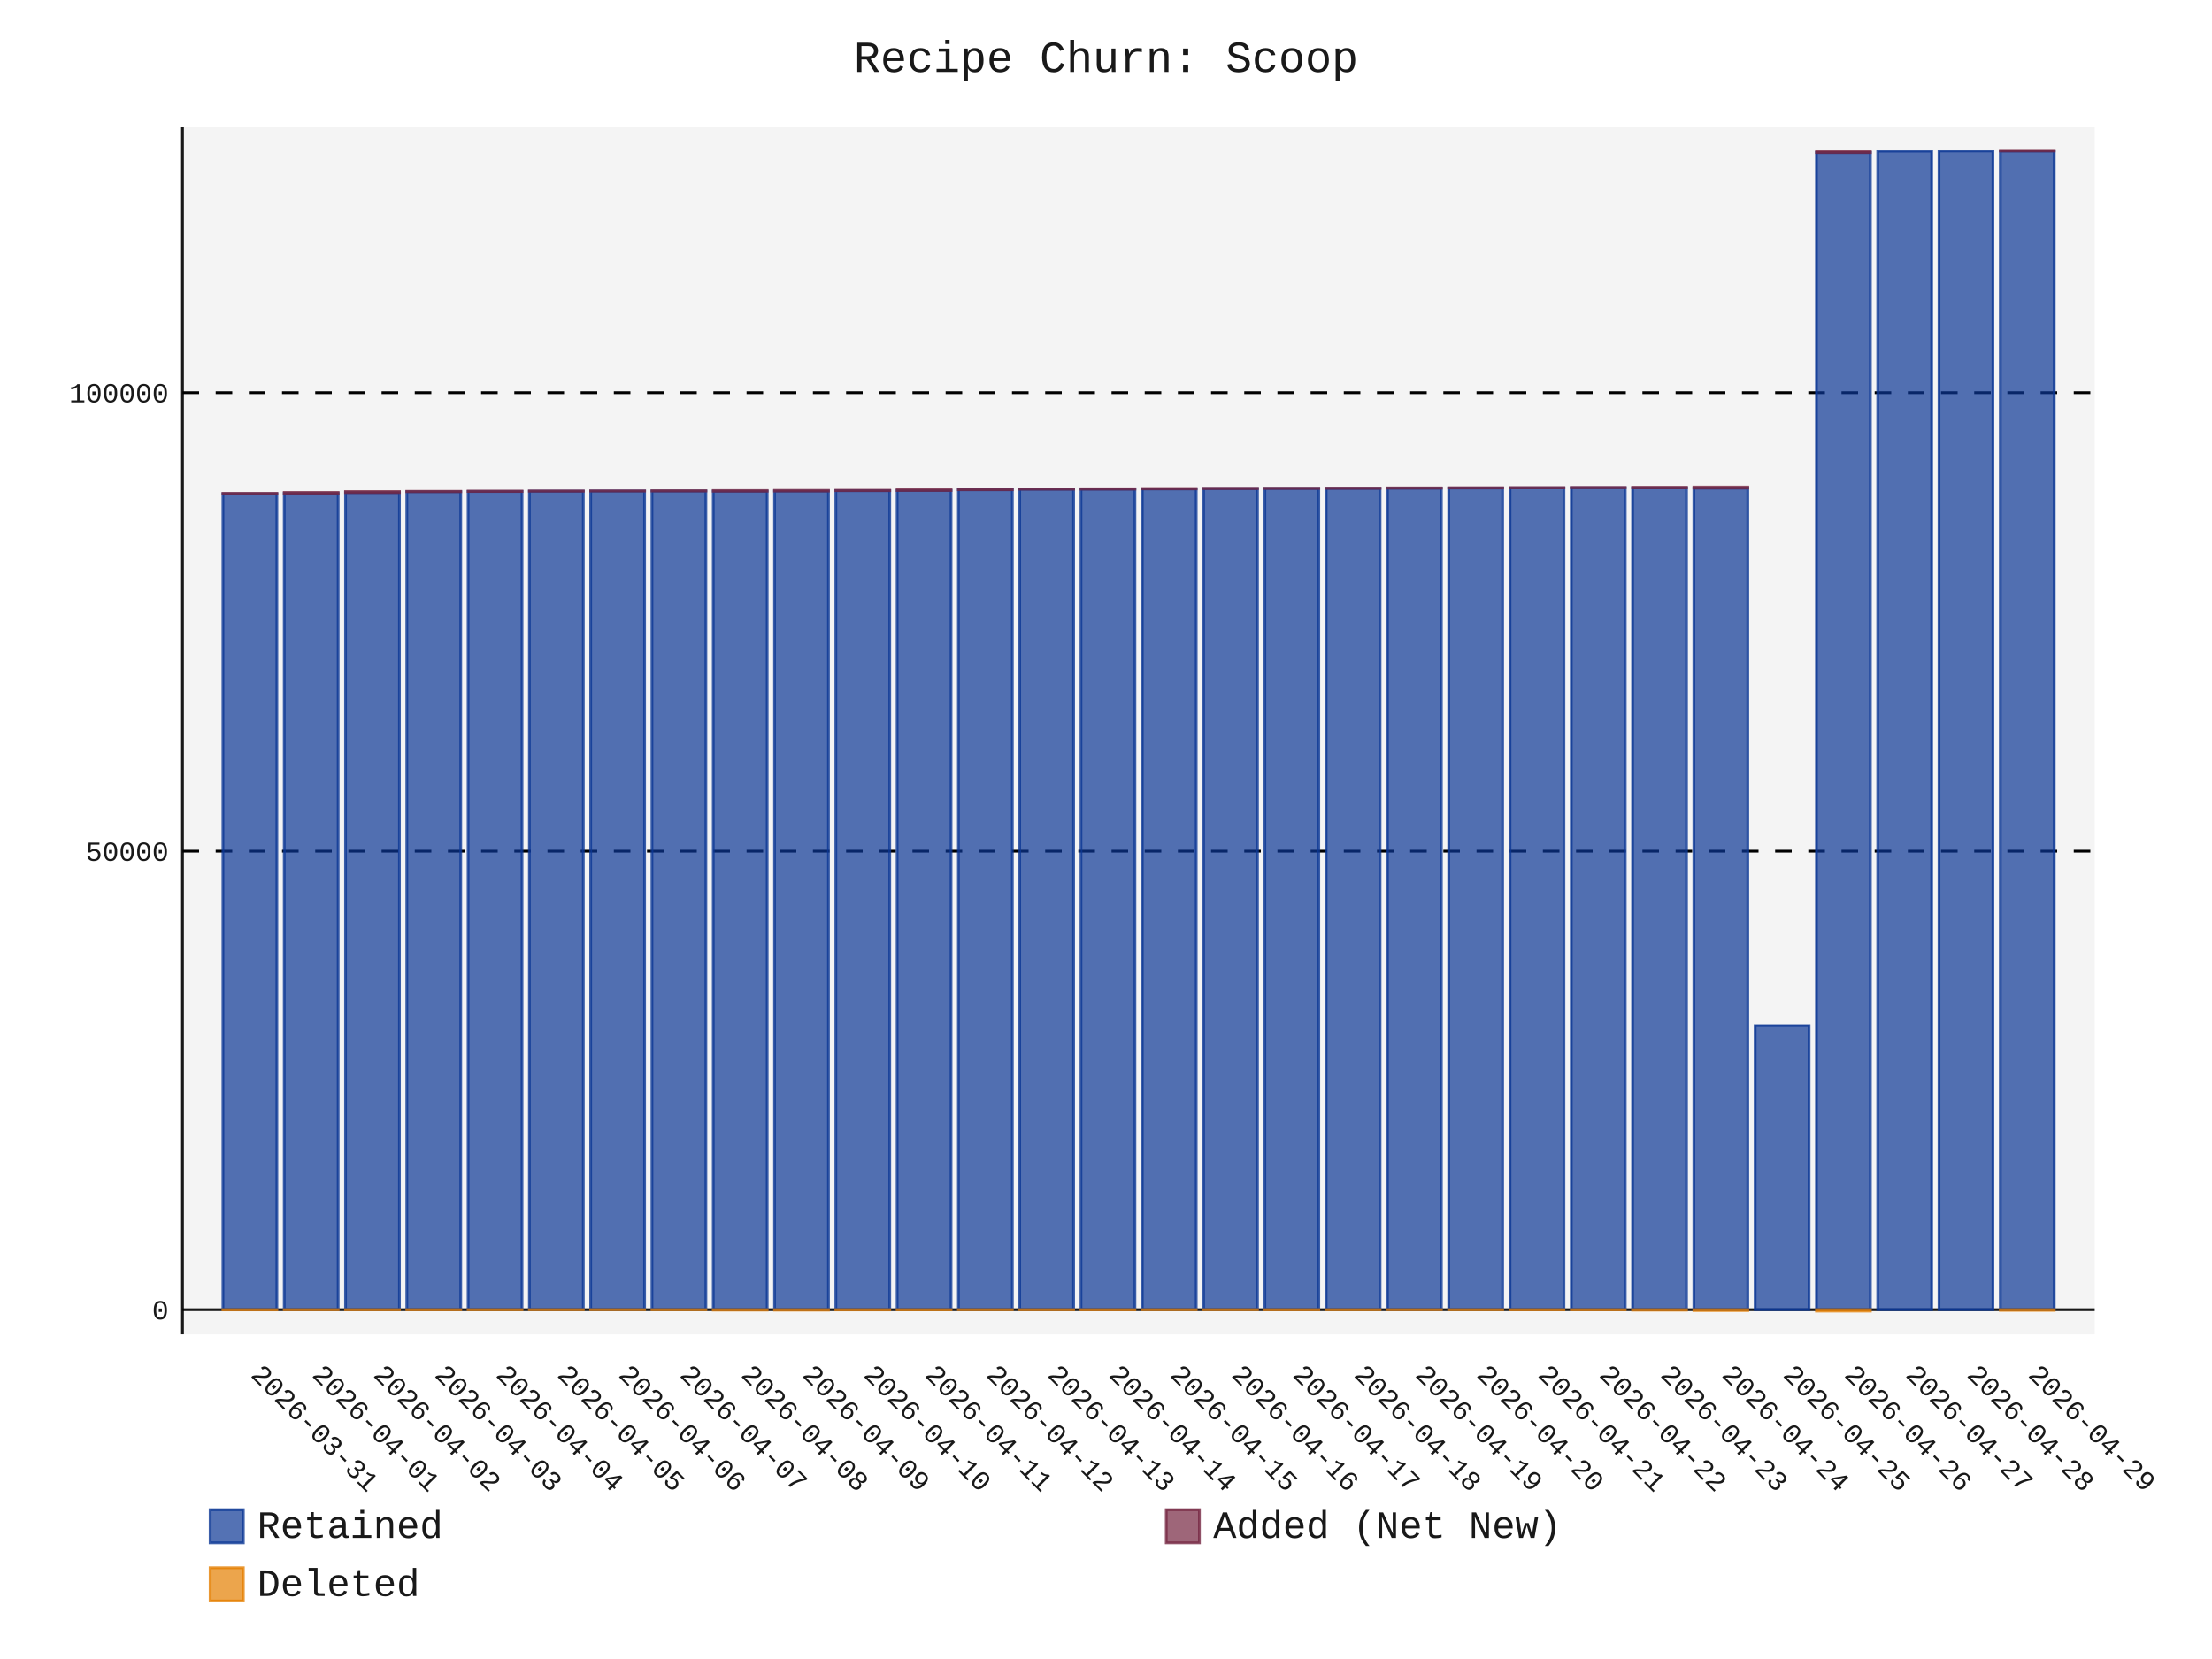
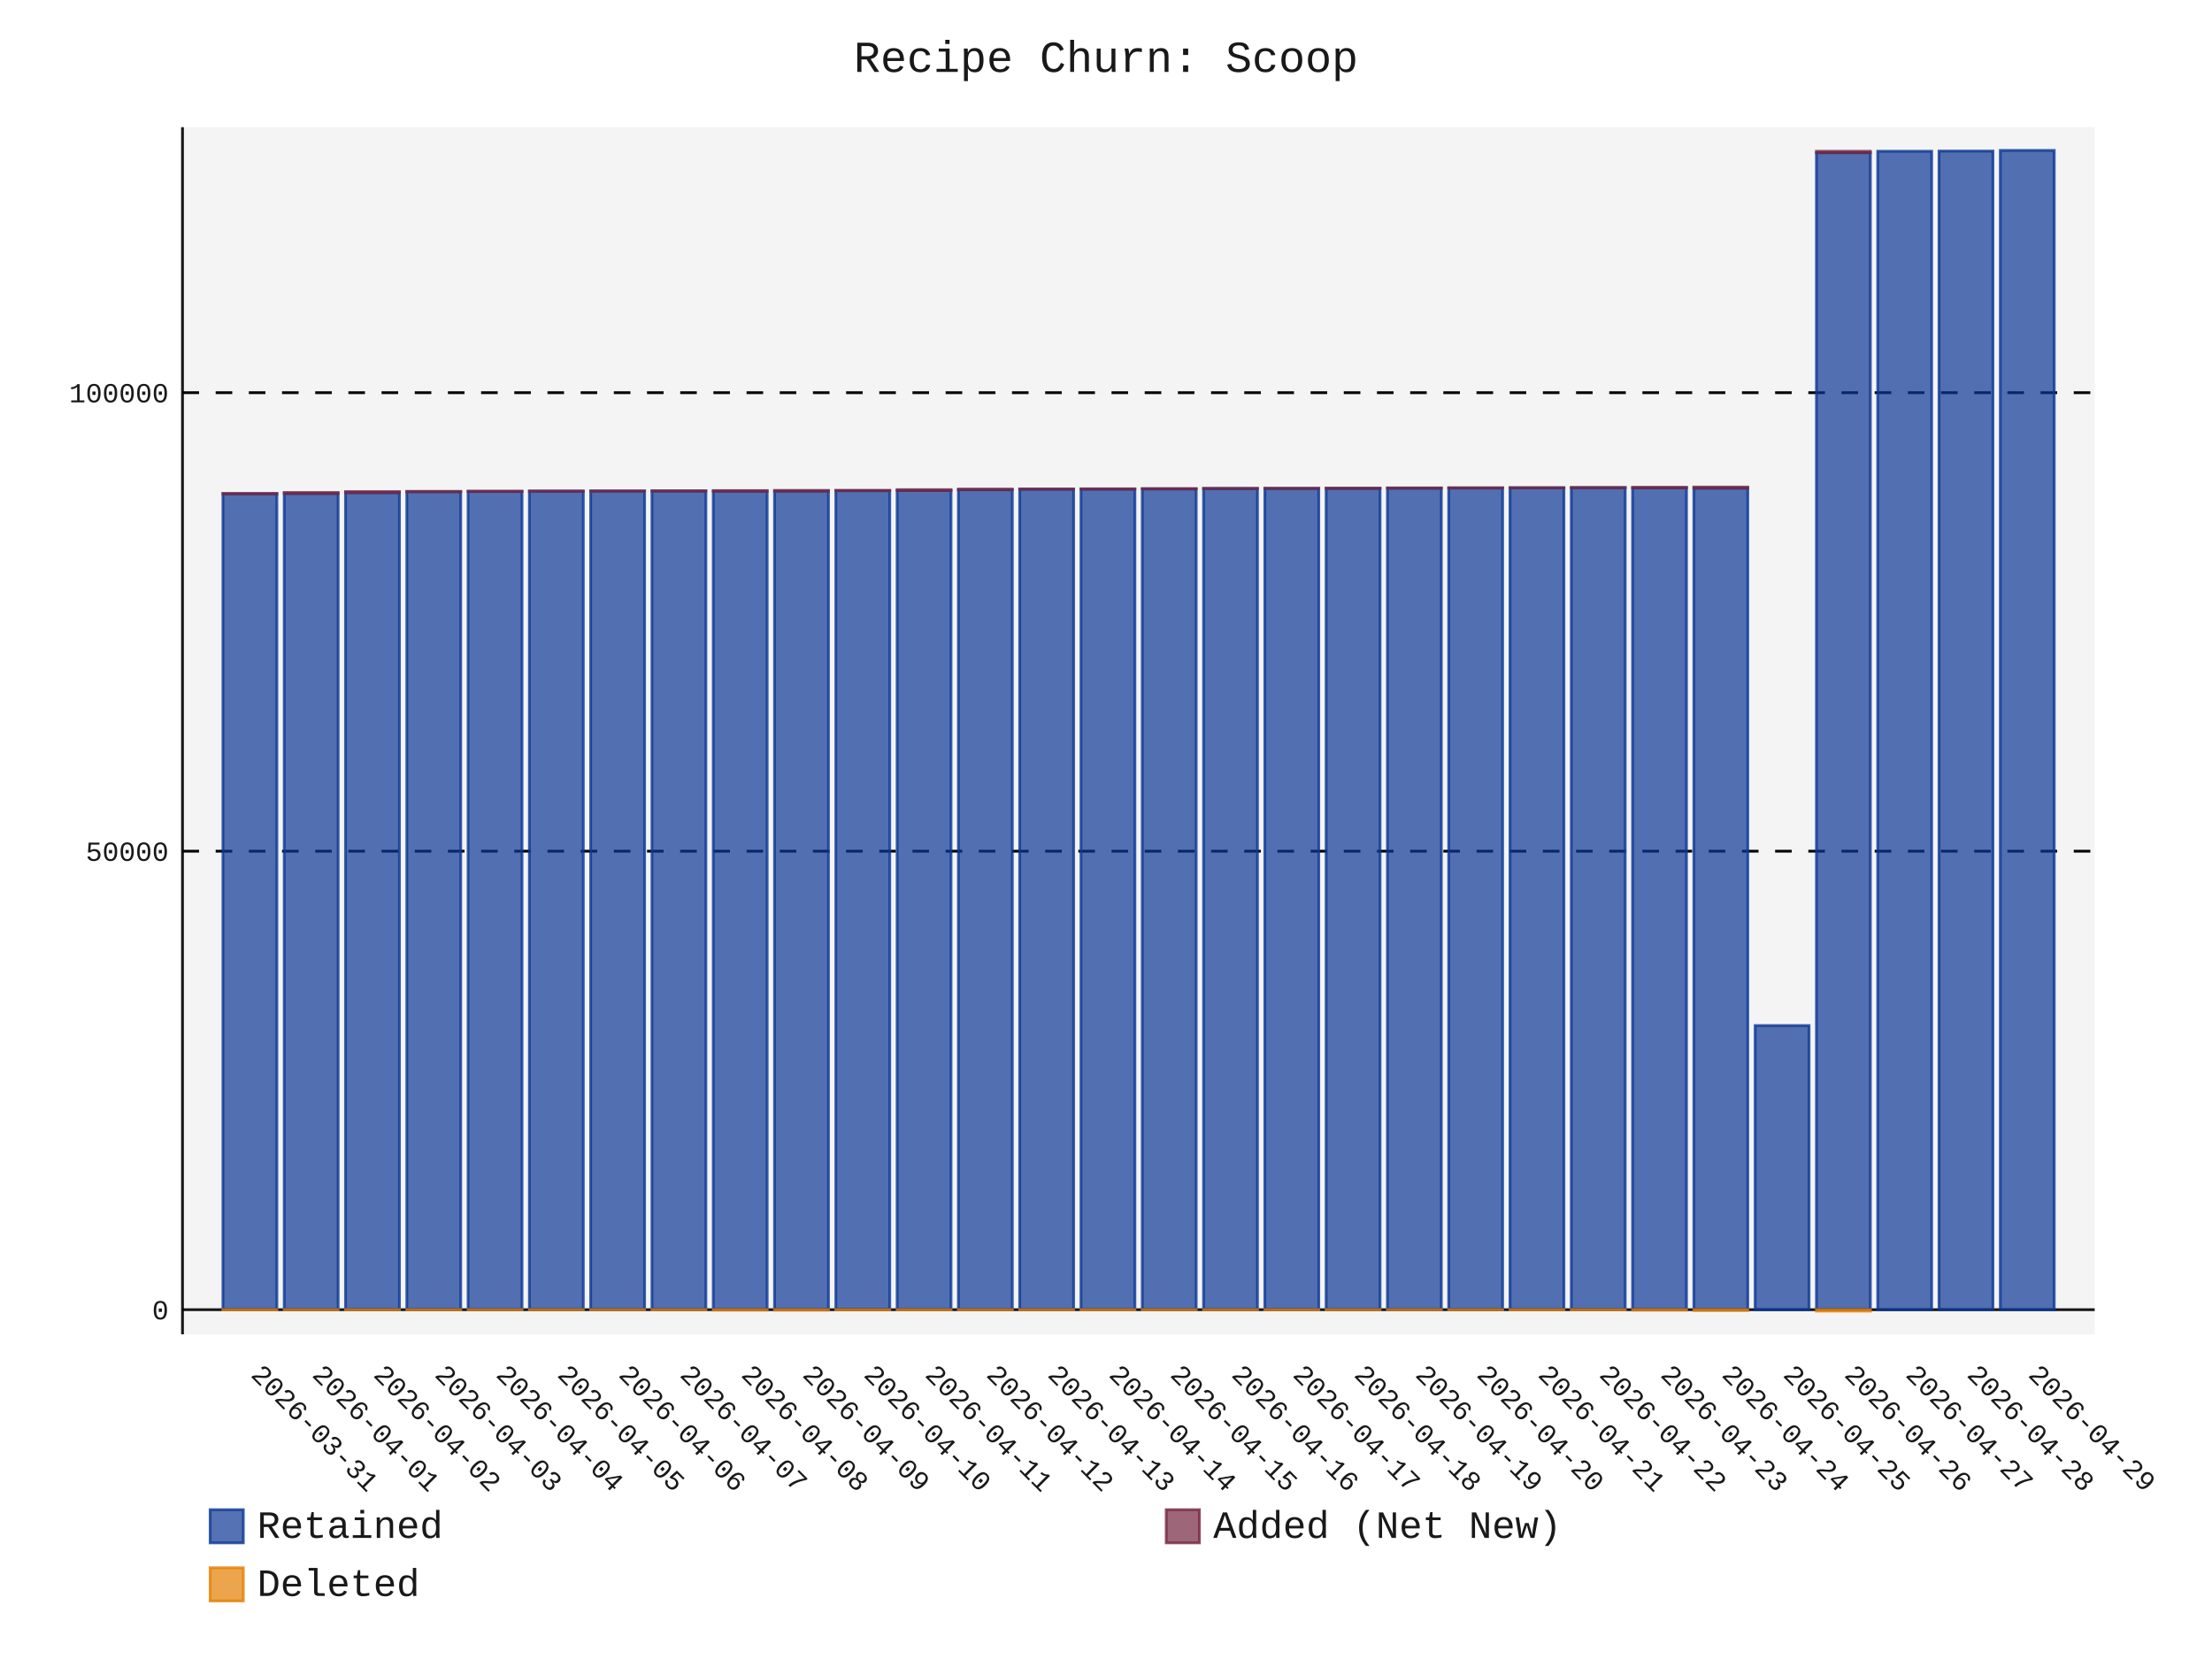
- <svg xmlns="http://www.w3.org/2000/svg" id="chart-0a1d989e-24fd-44da-be45-637b787a9355" class="pygal-chart" viewBox="0 0 800 600">
+ <svg xmlns="http://www.w3.org/2000/svg" id="chart-7ab6cd88-c9d1-4b1d-963d-c2b9257ead7e" class="pygal-chart" viewBox="0 0 800 600">
  <defs>
-     <style type="text/css">#chart-0a1d989e-24fd-44da-be45-637b787a9355{-webkit-user-select:none;-webkit-font-smoothing:antialiased;font-family:Consolas,"Liberation Mono",Menlo,Courier,monospace}#chart-0a1d989e-24fd-44da-be45-637b787a9355 .title{font-family:Consolas,"Liberation Mono",Menlo,Courier,monospace;font-size:16px}#chart-0a1d989e-24fd-44da-be45-637b787a9355 .legends .legend text{font-family:Consolas,"Liberation Mono",Menlo,Courier,monospace;font-size:14px}#chart-0a1d989e-24fd-44da-be45-637b787a9355 .axis text{font-family:Consolas,"Liberation Mono",Menlo,Courier,monospace;font-size:10px}#chart-0a1d989e-24fd-44da-be45-637b787a9355 .axis text.major{font-family:Consolas,"Liberation Mono",Menlo,Courier,monospace;font-size:10px}#chart-0a1d989e-24fd-44da-be45-637b787a9355 .text-overlay text.value{font-family:Consolas,"Liberation Mono",Menlo,Courier,monospace;font-size:16px}#chart-0a1d989e-24fd-44da-be45-637b787a9355 .text-overlay text.label{font-family:Consolas,"Liberation Mono",Menlo,Courier,monospace;font-size:10px}#chart-0a1d989e-24fd-44da-be45-637b787a9355 .tooltip{font-family:Consolas,"Liberation Mono",Menlo,Courier,monospace;font-size:14px}#chart-0a1d989e-24fd-44da-be45-637b787a9355 text.no_data{font-family:Consolas,"Liberation Mono",Menlo,Courier,monospace;font-size:64px}
- #chart-0a1d989e-24fd-44da-be45-637b787a9355{background-color:transparent}#chart-0a1d989e-24fd-44da-be45-637b787a9355 path,#chart-0a1d989e-24fd-44da-be45-637b787a9355 line,#chart-0a1d989e-24fd-44da-be45-637b787a9355 rect,#chart-0a1d989e-24fd-44da-be45-637b787a9355 circle{-webkit-transition:150ms;-moz-transition:150ms;transition:150ms}#chart-0a1d989e-24fd-44da-be45-637b787a9355 .graph &gt; .background{fill:transparent}#chart-0a1d989e-24fd-44da-be45-637b787a9355 .plot &gt; .background{fill:rgba(240,240,240,0.7)}#chart-0a1d989e-24fd-44da-be45-637b787a9355 .graph{fill:rgba(0,0,0,0.9)}#chart-0a1d989e-24fd-44da-be45-637b787a9355 text.no_data{fill:rgba(0,0,0,0.9)}#chart-0a1d989e-24fd-44da-be45-637b787a9355 .title{fill:rgba(0,0,0,0.9)}#chart-0a1d989e-24fd-44da-be45-637b787a9355 .legends .legend text{fill:rgba(0,0,0,0.9)}#chart-0a1d989e-24fd-44da-be45-637b787a9355 .legends .legend:hover text{fill:rgba(0,0,0,0.9)}#chart-0a1d989e-24fd-44da-be45-637b787a9355 .axis .line{stroke:rgba(0,0,0,0.9)}#chart-0a1d989e-24fd-44da-be45-637b787a9355 .axis .guide.line{stroke:rgba(0,0,0,0.5)}#chart-0a1d989e-24fd-44da-be45-637b787a9355 .axis .major.line{stroke:rgba(0,0,0,0.9)}#chart-0a1d989e-24fd-44da-be45-637b787a9355 .axis text.major{fill:rgba(0,0,0,0.9)}#chart-0a1d989e-24fd-44da-be45-637b787a9355 .axis.y .guides:hover .guide.line,#chart-0a1d989e-24fd-44da-be45-637b787a9355 .line-graph .axis.x .guides:hover .guide.line,#chart-0a1d989e-24fd-44da-be45-637b787a9355 .stackedline-graph .axis.x .guides:hover .guide.line,#chart-0a1d989e-24fd-44da-be45-637b787a9355 .xy-graph .axis.x .guides:hover .guide.line{stroke:rgba(0,0,0,0.9)}#chart-0a1d989e-24fd-44da-be45-637b787a9355 .axis .guides:hover text{fill:rgba(0,0,0,0.9)}#chart-0a1d989e-24fd-44da-be45-637b787a9355 .reactive{fill-opacity:.7;stroke-opacity:.8;stroke-width:1}#chart-0a1d989e-24fd-44da-be45-637b787a9355 .ci{stroke:rgba(0,0,0,0.9)}#chart-0a1d989e-24fd-44da-be45-637b787a9355 .reactive.active,#chart-0a1d989e-24fd-44da-be45-637b787a9355 .active .reactive{fill-opacity:.8;stroke-opacity:.9;stroke-width:4}#chart-0a1d989e-24fd-44da-be45-637b787a9355 .ci .reactive.active{stroke-width:1.5}#chart-0a1d989e-24fd-44da-be45-637b787a9355 .series text{fill:rgba(0,0,0,0.9)}#chart-0a1d989e-24fd-44da-be45-637b787a9355 .tooltip rect{fill:rgba(240,240,240,0.7);stroke:rgba(0,0,0,0.9);-webkit-transition:opacity 150ms;-moz-transition:opacity 150ms;transition:opacity 150ms}#chart-0a1d989e-24fd-44da-be45-637b787a9355 .tooltip .label{fill:rgba(0,0,0,0.9)}#chart-0a1d989e-24fd-44da-be45-637b787a9355 .tooltip .label{fill:rgba(0,0,0,0.9)}#chart-0a1d989e-24fd-44da-be45-637b787a9355 .tooltip .legend{font-size:.8em;fill:rgba(0,0,0,0.5)}#chart-0a1d989e-24fd-44da-be45-637b787a9355 .tooltip .x_label{font-size:.6em;fill:rgba(0,0,0,0.9)}#chart-0a1d989e-24fd-44da-be45-637b787a9355 .tooltip .xlink{font-size:.5em;text-decoration:underline}#chart-0a1d989e-24fd-44da-be45-637b787a9355 .tooltip .value{font-size:1.5em}#chart-0a1d989e-24fd-44da-be45-637b787a9355 .bound{font-size:.5em}#chart-0a1d989e-24fd-44da-be45-637b787a9355 .max-value{font-size:.75em;fill:rgba(0,0,0,0.5)}#chart-0a1d989e-24fd-44da-be45-637b787a9355 .map-element{fill:rgba(240,240,240,0.7);stroke:rgba(0,0,0,0.5) !important}#chart-0a1d989e-24fd-44da-be45-637b787a9355 .map-element .reactive{fill-opacity:inherit;stroke-opacity:inherit}#chart-0a1d989e-24fd-44da-be45-637b787a9355 .color-0,#chart-0a1d989e-24fd-44da-be45-637b787a9355 .color-0 a:visited{stroke:rgb(12,55,149);fill:rgb(12,55,149)}#chart-0a1d989e-24fd-44da-be45-637b787a9355 .color-1,#chart-0a1d989e-24fd-44da-be45-637b787a9355 .color-1 a:visited{stroke:rgb(117,38,65);fill:rgb(117,38,65)}#chart-0a1d989e-24fd-44da-be45-637b787a9355 .color-2,#chart-0a1d989e-24fd-44da-be45-637b787a9355 .color-2 a:visited{stroke:rgb(228,127,0);fill:rgb(228,127,0)}#chart-0a1d989e-24fd-44da-be45-637b787a9355 .text-overlay .color-0 text{fill:black}#chart-0a1d989e-24fd-44da-be45-637b787a9355 .text-overlay .color-1 text{fill:black}#chart-0a1d989e-24fd-44da-be45-637b787a9355 .text-overlay .color-2 text{fill:black}
- #chart-0a1d989e-24fd-44da-be45-637b787a9355 text.no_data{text-anchor:middle}#chart-0a1d989e-24fd-44da-be45-637b787a9355 .guide.line{fill:none}#chart-0a1d989e-24fd-44da-be45-637b787a9355 .centered{text-anchor:middle}#chart-0a1d989e-24fd-44da-be45-637b787a9355 .title{text-anchor:middle}#chart-0a1d989e-24fd-44da-be45-637b787a9355 .legends .legend text{fill-opacity:1}#chart-0a1d989e-24fd-44da-be45-637b787a9355 .axis.x text{text-anchor:middle}#chart-0a1d989e-24fd-44da-be45-637b787a9355 .axis.x:not(.web) text[transform]{text-anchor:start}#chart-0a1d989e-24fd-44da-be45-637b787a9355 .axis.x:not(.web) text[transform].backwards{text-anchor:end}#chart-0a1d989e-24fd-44da-be45-637b787a9355 .axis.y text{text-anchor:end}#chart-0a1d989e-24fd-44da-be45-637b787a9355 .axis.y text[transform].backwards{text-anchor:start}#chart-0a1d989e-24fd-44da-be45-637b787a9355 .axis.y2 text{text-anchor:start}#chart-0a1d989e-24fd-44da-be45-637b787a9355 .axis.y2 text[transform].backwards{text-anchor:end}#chart-0a1d989e-24fd-44da-be45-637b787a9355 .axis .guide.line{stroke-dasharray:4,4;stroke:black}#chart-0a1d989e-24fd-44da-be45-637b787a9355 .axis .major.guide.line{stroke-dasharray:6,6;stroke:black}#chart-0a1d989e-24fd-44da-be45-637b787a9355 .horizontal .axis.y .guide.line,#chart-0a1d989e-24fd-44da-be45-637b787a9355 .horizontal .axis.y2 .guide.line,#chart-0a1d989e-24fd-44da-be45-637b787a9355 .vertical .axis.x .guide.line{opacity:0}#chart-0a1d989e-24fd-44da-be45-637b787a9355 .horizontal .axis.always_show .guide.line,#chart-0a1d989e-24fd-44da-be45-637b787a9355 .vertical .axis.always_show .guide.line{opacity:1 !important}#chart-0a1d989e-24fd-44da-be45-637b787a9355 .axis.y .guides:hover .guide.line,#chart-0a1d989e-24fd-44da-be45-637b787a9355 .axis.y2 .guides:hover .guide.line,#chart-0a1d989e-24fd-44da-be45-637b787a9355 .axis.x .guides:hover .guide.line{opacity:1}#chart-0a1d989e-24fd-44da-be45-637b787a9355 .axis .guides:hover text{opacity:1}#chart-0a1d989e-24fd-44da-be45-637b787a9355 .nofill{fill:none}#chart-0a1d989e-24fd-44da-be45-637b787a9355 .subtle-fill{fill-opacity:.2}#chart-0a1d989e-24fd-44da-be45-637b787a9355 .dot{stroke-width:1px;fill-opacity:1;stroke-opacity:1}#chart-0a1d989e-24fd-44da-be45-637b787a9355 .dot.active{stroke-width:5px}#chart-0a1d989e-24fd-44da-be45-637b787a9355 .dot.negative{fill:transparent}#chart-0a1d989e-24fd-44da-be45-637b787a9355 text,#chart-0a1d989e-24fd-44da-be45-637b787a9355 tspan{stroke:none !important}#chart-0a1d989e-24fd-44da-be45-637b787a9355 .series text.active{opacity:1}#chart-0a1d989e-24fd-44da-be45-637b787a9355 .tooltip rect{fill-opacity:.95;stroke-width:.5}#chart-0a1d989e-24fd-44da-be45-637b787a9355 .tooltip text{fill-opacity:1}#chart-0a1d989e-24fd-44da-be45-637b787a9355 .showable{visibility:hidden}#chart-0a1d989e-24fd-44da-be45-637b787a9355 .showable.shown{visibility:visible}#chart-0a1d989e-24fd-44da-be45-637b787a9355 .gauge-background{fill:rgba(229,229,229,1);stroke:none}#chart-0a1d989e-24fd-44da-be45-637b787a9355 .bg-lines{stroke:transparent;stroke-width:2px}</style>
+     <style type="text/css">#chart-7ab6cd88-c9d1-4b1d-963d-c2b9257ead7e{-webkit-user-select:none;-webkit-font-smoothing:antialiased;font-family:Consolas,"Liberation Mono",Menlo,Courier,monospace}#chart-7ab6cd88-c9d1-4b1d-963d-c2b9257ead7e .title{font-family:Consolas,"Liberation Mono",Menlo,Courier,monospace;font-size:16px}#chart-7ab6cd88-c9d1-4b1d-963d-c2b9257ead7e .legends .legend text{font-family:Consolas,"Liberation Mono",Menlo,Courier,monospace;font-size:14px}#chart-7ab6cd88-c9d1-4b1d-963d-c2b9257ead7e .axis text{font-family:Consolas,"Liberation Mono",Menlo,Courier,monospace;font-size:10px}#chart-7ab6cd88-c9d1-4b1d-963d-c2b9257ead7e .axis text.major{font-family:Consolas,"Liberation Mono",Menlo,Courier,monospace;font-size:10px}#chart-7ab6cd88-c9d1-4b1d-963d-c2b9257ead7e .text-overlay text.value{font-family:Consolas,"Liberation Mono",Menlo,Courier,monospace;font-size:16px}#chart-7ab6cd88-c9d1-4b1d-963d-c2b9257ead7e .text-overlay text.label{font-family:Consolas,"Liberation Mono",Menlo,Courier,monospace;font-size:10px}#chart-7ab6cd88-c9d1-4b1d-963d-c2b9257ead7e .tooltip{font-family:Consolas,"Liberation Mono",Menlo,Courier,monospace;font-size:14px}#chart-7ab6cd88-c9d1-4b1d-963d-c2b9257ead7e text.no_data{font-family:Consolas,"Liberation Mono",Menlo,Courier,monospace;font-size:64px}
+ #chart-7ab6cd88-c9d1-4b1d-963d-c2b9257ead7e{background-color:transparent}#chart-7ab6cd88-c9d1-4b1d-963d-c2b9257ead7e path,#chart-7ab6cd88-c9d1-4b1d-963d-c2b9257ead7e line,#chart-7ab6cd88-c9d1-4b1d-963d-c2b9257ead7e rect,#chart-7ab6cd88-c9d1-4b1d-963d-c2b9257ead7e circle{-webkit-transition:150ms;-moz-transition:150ms;transition:150ms}#chart-7ab6cd88-c9d1-4b1d-963d-c2b9257ead7e .graph &gt; .background{fill:transparent}#chart-7ab6cd88-c9d1-4b1d-963d-c2b9257ead7e .plot &gt; .background{fill:rgba(240,240,240,0.7)}#chart-7ab6cd88-c9d1-4b1d-963d-c2b9257ead7e .graph{fill:rgba(0,0,0,0.9)}#chart-7ab6cd88-c9d1-4b1d-963d-c2b9257ead7e text.no_data{fill:rgba(0,0,0,0.9)}#chart-7ab6cd88-c9d1-4b1d-963d-c2b9257ead7e .title{fill:rgba(0,0,0,0.9)}#chart-7ab6cd88-c9d1-4b1d-963d-c2b9257ead7e .legends .legend text{fill:rgba(0,0,0,0.9)}#chart-7ab6cd88-c9d1-4b1d-963d-c2b9257ead7e .legends .legend:hover text{fill:rgba(0,0,0,0.9)}#chart-7ab6cd88-c9d1-4b1d-963d-c2b9257ead7e .axis .line{stroke:rgba(0,0,0,0.9)}#chart-7ab6cd88-c9d1-4b1d-963d-c2b9257ead7e .axis .guide.line{stroke:rgba(0,0,0,0.5)}#chart-7ab6cd88-c9d1-4b1d-963d-c2b9257ead7e .axis .major.line{stroke:rgba(0,0,0,0.9)}#chart-7ab6cd88-c9d1-4b1d-963d-c2b9257ead7e .axis text.major{fill:rgba(0,0,0,0.9)}#chart-7ab6cd88-c9d1-4b1d-963d-c2b9257ead7e .axis.y .guides:hover .guide.line,#chart-7ab6cd88-c9d1-4b1d-963d-c2b9257ead7e .line-graph .axis.x .guides:hover .guide.line,#chart-7ab6cd88-c9d1-4b1d-963d-c2b9257ead7e .stackedline-graph .axis.x .guides:hover .guide.line,#chart-7ab6cd88-c9d1-4b1d-963d-c2b9257ead7e .xy-graph .axis.x .guides:hover .guide.line{stroke:rgba(0,0,0,0.9)}#chart-7ab6cd88-c9d1-4b1d-963d-c2b9257ead7e .axis .guides:hover text{fill:rgba(0,0,0,0.9)}#chart-7ab6cd88-c9d1-4b1d-963d-c2b9257ead7e .reactive{fill-opacity:.7;stroke-opacity:.8;stroke-width:1}#chart-7ab6cd88-c9d1-4b1d-963d-c2b9257ead7e .ci{stroke:rgba(0,0,0,0.9)}#chart-7ab6cd88-c9d1-4b1d-963d-c2b9257ead7e .reactive.active,#chart-7ab6cd88-c9d1-4b1d-963d-c2b9257ead7e .active .reactive{fill-opacity:.8;stroke-opacity:.9;stroke-width:4}#chart-7ab6cd88-c9d1-4b1d-963d-c2b9257ead7e .ci .reactive.active{stroke-width:1.5}#chart-7ab6cd88-c9d1-4b1d-963d-c2b9257ead7e .series text{fill:rgba(0,0,0,0.9)}#chart-7ab6cd88-c9d1-4b1d-963d-c2b9257ead7e .tooltip rect{fill:rgba(240,240,240,0.7);stroke:rgba(0,0,0,0.9);-webkit-transition:opacity 150ms;-moz-transition:opacity 150ms;transition:opacity 150ms}#chart-7ab6cd88-c9d1-4b1d-963d-c2b9257ead7e .tooltip .label{fill:rgba(0,0,0,0.9)}#chart-7ab6cd88-c9d1-4b1d-963d-c2b9257ead7e .tooltip .label{fill:rgba(0,0,0,0.9)}#chart-7ab6cd88-c9d1-4b1d-963d-c2b9257ead7e .tooltip .legend{font-size:.8em;fill:rgba(0,0,0,0.5)}#chart-7ab6cd88-c9d1-4b1d-963d-c2b9257ead7e .tooltip .x_label{font-size:.6em;fill:rgba(0,0,0,0.9)}#chart-7ab6cd88-c9d1-4b1d-963d-c2b9257ead7e .tooltip .xlink{font-size:.5em;text-decoration:underline}#chart-7ab6cd88-c9d1-4b1d-963d-c2b9257ead7e .tooltip .value{font-size:1.5em}#chart-7ab6cd88-c9d1-4b1d-963d-c2b9257ead7e .bound{font-size:.5em}#chart-7ab6cd88-c9d1-4b1d-963d-c2b9257ead7e .max-value{font-size:.75em;fill:rgba(0,0,0,0.5)}#chart-7ab6cd88-c9d1-4b1d-963d-c2b9257ead7e .map-element{fill:rgba(240,240,240,0.7);stroke:rgba(0,0,0,0.5) !important}#chart-7ab6cd88-c9d1-4b1d-963d-c2b9257ead7e .map-element .reactive{fill-opacity:inherit;stroke-opacity:inherit}#chart-7ab6cd88-c9d1-4b1d-963d-c2b9257ead7e .color-0,#chart-7ab6cd88-c9d1-4b1d-963d-c2b9257ead7e .color-0 a:visited{stroke:rgb(12,55,149);fill:rgb(12,55,149)}#chart-7ab6cd88-c9d1-4b1d-963d-c2b9257ead7e .color-1,#chart-7ab6cd88-c9d1-4b1d-963d-c2b9257ead7e .color-1 a:visited{stroke:rgb(117,38,65);fill:rgb(117,38,65)}#chart-7ab6cd88-c9d1-4b1d-963d-c2b9257ead7e .color-2,#chart-7ab6cd88-c9d1-4b1d-963d-c2b9257ead7e .color-2 a:visited{stroke:rgb(228,127,0);fill:rgb(228,127,0)}#chart-7ab6cd88-c9d1-4b1d-963d-c2b9257ead7e .text-overlay .color-0 text{fill:black}#chart-7ab6cd88-c9d1-4b1d-963d-c2b9257ead7e .text-overlay .color-1 text{fill:black}#chart-7ab6cd88-c9d1-4b1d-963d-c2b9257ead7e .text-overlay .color-2 text{fill:black}
+ #chart-7ab6cd88-c9d1-4b1d-963d-c2b9257ead7e text.no_data{text-anchor:middle}#chart-7ab6cd88-c9d1-4b1d-963d-c2b9257ead7e .guide.line{fill:none}#chart-7ab6cd88-c9d1-4b1d-963d-c2b9257ead7e .centered{text-anchor:middle}#chart-7ab6cd88-c9d1-4b1d-963d-c2b9257ead7e .title{text-anchor:middle}#chart-7ab6cd88-c9d1-4b1d-963d-c2b9257ead7e .legends .legend text{fill-opacity:1}#chart-7ab6cd88-c9d1-4b1d-963d-c2b9257ead7e .axis.x text{text-anchor:middle}#chart-7ab6cd88-c9d1-4b1d-963d-c2b9257ead7e .axis.x:not(.web) text[transform]{text-anchor:start}#chart-7ab6cd88-c9d1-4b1d-963d-c2b9257ead7e .axis.x:not(.web) text[transform].backwards{text-anchor:end}#chart-7ab6cd88-c9d1-4b1d-963d-c2b9257ead7e .axis.y text{text-anchor:end}#chart-7ab6cd88-c9d1-4b1d-963d-c2b9257ead7e .axis.y text[transform].backwards{text-anchor:start}#chart-7ab6cd88-c9d1-4b1d-963d-c2b9257ead7e .axis.y2 text{text-anchor:start}#chart-7ab6cd88-c9d1-4b1d-963d-c2b9257ead7e .axis.y2 text[transform].backwards{text-anchor:end}#chart-7ab6cd88-c9d1-4b1d-963d-c2b9257ead7e .axis .guide.line{stroke-dasharray:4,4;stroke:black}#chart-7ab6cd88-c9d1-4b1d-963d-c2b9257ead7e .axis .major.guide.line{stroke-dasharray:6,6;stroke:black}#chart-7ab6cd88-c9d1-4b1d-963d-c2b9257ead7e .horizontal .axis.y .guide.line,#chart-7ab6cd88-c9d1-4b1d-963d-c2b9257ead7e .horizontal .axis.y2 .guide.line,#chart-7ab6cd88-c9d1-4b1d-963d-c2b9257ead7e .vertical .axis.x .guide.line{opacity:0}#chart-7ab6cd88-c9d1-4b1d-963d-c2b9257ead7e .horizontal .axis.always_show .guide.line,#chart-7ab6cd88-c9d1-4b1d-963d-c2b9257ead7e .vertical .axis.always_show .guide.line{opacity:1 !important}#chart-7ab6cd88-c9d1-4b1d-963d-c2b9257ead7e .axis.y .guides:hover .guide.line,#chart-7ab6cd88-c9d1-4b1d-963d-c2b9257ead7e .axis.y2 .guides:hover .guide.line,#chart-7ab6cd88-c9d1-4b1d-963d-c2b9257ead7e .axis.x .guides:hover .guide.line{opacity:1}#chart-7ab6cd88-c9d1-4b1d-963d-c2b9257ead7e .axis .guides:hover text{opacity:1}#chart-7ab6cd88-c9d1-4b1d-963d-c2b9257ead7e .nofill{fill:none}#chart-7ab6cd88-c9d1-4b1d-963d-c2b9257ead7e .subtle-fill{fill-opacity:.2}#chart-7ab6cd88-c9d1-4b1d-963d-c2b9257ead7e .dot{stroke-width:1px;fill-opacity:1;stroke-opacity:1}#chart-7ab6cd88-c9d1-4b1d-963d-c2b9257ead7e .dot.active{stroke-width:5px}#chart-7ab6cd88-c9d1-4b1d-963d-c2b9257ead7e .dot.negative{fill:transparent}#chart-7ab6cd88-c9d1-4b1d-963d-c2b9257ead7e text,#chart-7ab6cd88-c9d1-4b1d-963d-c2b9257ead7e tspan{stroke:none !important}#chart-7ab6cd88-c9d1-4b1d-963d-c2b9257ead7e .series text.active{opacity:1}#chart-7ab6cd88-c9d1-4b1d-963d-c2b9257ead7e .tooltip rect{fill-opacity:.95;stroke-width:.5}#chart-7ab6cd88-c9d1-4b1d-963d-c2b9257ead7e .tooltip text{fill-opacity:1}#chart-7ab6cd88-c9d1-4b1d-963d-c2b9257ead7e .showable{visibility:hidden}#chart-7ab6cd88-c9d1-4b1d-963d-c2b9257ead7e .showable.shown{visibility:visible}#chart-7ab6cd88-c9d1-4b1d-963d-c2b9257ead7e .gauge-background{fill:rgba(229,229,229,1);stroke:none}#chart-7ab6cd88-c9d1-4b1d-963d-c2b9257ead7e .bg-lines{stroke:transparent;stroke-width:2px}</style>
  </defs>
  <g class="graph stackedbar-graph vertical">
    <rect x="0" y="0" width="800" height="600" class="background" />
    <g transform="translate(66, 46)" class="plot">
      <rect x="0" y="0" width="691.574" height="436.574" class="background" />
      <g class="axis y always_show">
        <g class="guides">
          <path d="M0 427.667 h691.574" class="axis major line" />
          <text x="-5" y="431.167" class="major">0</text>
        </g>
        <g class="guides">
          <path d="M0 261.842 h691.574" class="major guide line" />
          <text x="-5" y="265.342" class="major">50000</text>
        </g>
        <g class="guides">
          <path d="M0 96.017 h691.574" class="major guide line" />
          <text x="-5" y="99.517" class="major">100000</text>
        </g>
      </g>
      <g class="axis x">
        <path d="M0 0 v436.574" class="line" />
        <g class="guides">
          <path d="M24.382 0 v436.574" class="guide line" />
          <text x="24.382" y="451.574" class="" transform="rotate(45 24.3824 451.5736)">2026-03-31</text>
        </g>
        <g class="guides">
          <path d="M46.548 0 v436.574" class="guide line" />
          <text x="46.548" y="451.574" class="" transform="rotate(45 46.54822 451.5736)">2026-04-01</text>
        </g>
        <g class="guides">
          <path d="M68.714 0 v436.574" class="guide line" />
          <text x="68.714" y="451.574" class="" transform="rotate(45 68.71404 451.5736)">2026-04-02</text>
        </g>
        <g class="guides">
          <path d="M90.88 0 v436.574" class="guide line" />
          <text x="90.88" y="451.574" class="" transform="rotate(45 90.87986 451.5736)">2026-04-03</text>
        </g>
        <g class="guides">
          <path d="M113.046 0 v436.574" class="guide line" />
          <text x="113.046" y="451.574" class="" transform="rotate(45 113.0457 451.5736)">2026-04-04</text>
        </g>
        <g class="guides">
          <path d="M135.212 0 v436.574" class="guide line" />
          <text x="135.212" y="451.574" class="" transform="rotate(45 135.2115 451.5736)">2026-04-05</text>
        </g>
        <g class="guides">
          <path d="M157.377 0 v436.574" class="guide line" />
          <text x="157.377" y="451.574" class="" transform="rotate(45 157.3773 451.5736)">2026-04-06</text>
        </g>
        <g class="guides">
          <path d="M179.543 0 v436.574" class="guide line" />
          <text x="179.543" y="451.574" class="" transform="rotate(45 179.5431 451.5736)">2026-04-07</text>
        </g>
        <g class="guides">
          <path d="M201.709 0 v436.574" class="guide line" />
          <text x="201.709" y="451.574" class="" transform="rotate(45 201.709 451.5736)">2026-04-08</text>
        </g>
        <g class="guides">
          <path d="M223.875 0 v436.574" class="guide line" />
          <text x="223.875" y="451.574" class="" transform="rotate(45 223.8748 451.5736)">2026-04-09</text>
        </g>
        <g class="guides">
          <path d="M246.041 0 v436.574" class="guide line" />
          <text x="246.041" y="451.574" class="" transform="rotate(45 246.0406 451.5736)">2026-04-10</text>
        </g>
        <g class="guides">
          <path d="M268.206 0 v436.574" class="guide line" />
          <text x="268.206" y="451.574" class="" transform="rotate(45 268.2064 451.5736)">2026-04-11</text>
        </g>
        <g class="guides">
          <path d="M290.372 0 v436.574" class="guide line" />
          <text x="290.372" y="451.574" class="" transform="rotate(45 290.3722 451.5736)">2026-04-12</text>
        </g>
        <g class="guides">
          <path d="M312.538 0 v436.574" class="guide line" />
          <text x="312.538" y="451.574" class="" transform="rotate(45 312.5381 451.5736)">2026-04-13</text>
        </g>
        <g class="guides">
          <path d="M334.704 0 v436.574" class="guide line" />
          <text x="334.704" y="451.574" class="" transform="rotate(45 334.7039 451.5736)">2026-04-14</text>
        </g>
        <g class="guides">
          <path d="M356.87 0 v436.574" class="guide line" />
          <text x="356.87" y="451.574" class="" transform="rotate(45 356.8697 451.5736)">2026-04-15</text>
        </g>
        <g class="guides">
          <path d="M379.036 0 v436.574" class="guide line" />
          <text x="379.036" y="451.574" class="" transform="rotate(45 379.0355 451.5736)">2026-04-16</text>
        </g>
        <g class="guides">
          <path d="M401.201 0 v436.574" class="guide line" />
          <text x="401.201" y="451.574" class="" transform="rotate(45 401.2013 451.5736)">2026-04-17</text>
        </g>
        <g class="guides">
          <path d="M423.367 0 v436.574" class="guide line" />
          <text x="423.367" y="451.574" class="" transform="rotate(45 423.3672 451.5736)">2026-04-18</text>
        </g>
        <g class="guides">
          <path d="M445.533 0 v436.574" class="guide line" />
          <text x="445.533" y="451.574" class="" transform="rotate(45 445.533 451.5736)">2026-04-19</text>
        </g>
        <g class="guides">
          <path d="M467.699 0 v436.574" class="guide line" />
          <text x="467.699" y="451.574" class="" transform="rotate(45 467.6988 451.5736)">2026-04-20</text>
        </g>
        <g class="guides">
          <path d="M489.865 0 v436.574" class="guide line" />
          <text x="489.865" y="451.574" class="" transform="rotate(45 489.8646 451.5736)">2026-04-21</text>
        </g>
        <g class="guides">
          <path d="M512.03 0 v436.574" class="guide line" />
          <text x="512.03" y="451.574" class="" transform="rotate(45 512.0304 451.5736)">2026-04-22</text>
        </g>
        <g class="guides">
          <path d="M534.196 0 v436.574" class="guide line" />
          <text x="534.196" y="451.574" class="" transform="rotate(45 534.1963 451.5736)">2026-04-23</text>
        </g>
        <g class="guides">
          <path d="M556.362 0 v436.574" class="guide line" />
          <text x="556.362" y="451.574" class="" transform="rotate(45 556.3621 451.5736)">2026-04-24</text>
        </g>
        <g class="guides">
          <path d="M578.528 0 v436.574" class="guide line" />
          <text x="578.528" y="451.574" class="" transform="rotate(45 578.5279 451.5736)">2026-04-25</text>
        </g>
        <g class="guides">
          <path d="M600.694 0 v436.574" class="guide line" />
          <text x="600.694" y="451.574" class="" transform="rotate(45 600.6937 451.5736)">2026-04-26</text>
        </g>
        <g class="guides">
          <path d="M622.86 0 v436.574" class="guide line" />
          <text x="622.86" y="451.574" class="" transform="rotate(45 622.8596 451.5736)">2026-04-27</text>
        </g>
        <g class="guides">
          <path d="M645.025 0 v436.574" class="guide line" />
          <text x="645.025" y="451.574" class="" transform="rotate(45 645.0254 451.5736)">2026-04-28</text>
        </g>
        <g class="guides">
          <path d="M667.191 0 v436.574" class="guide line" />
          <text x="667.191" y="451.574" class="" transform="rotate(45 667.1912 451.5736)">2026-04-29</text>
        </g>
      </g>
      <g class="series serie-0 color-0">
        <g class="bars">
          <g class="bar">
            <rect x="14.629" y="132.605" rx="0" ry="0" width="19.506" height="295.062" class="rect reactive tooltip-trigger" />
          </g>
          <g class="bar">
            <rect x="36.795" y="132.482" rx="0" ry="0" width="19.506" height="295.185" class="rect reactive tooltip-trigger" />
          </g>
          <g class="bar">
            <rect x="58.961" y="132.157" rx="0" ry="0" width="19.506" height="295.51" class="rect reactive tooltip-trigger" />
          </g>
          <g class="bar">
            <rect x="81.127" y="131.836" rx="0" ry="0" width="19.506" height="295.832" class="rect reactive tooltip-trigger" />
          </g>
          <g class="bar">
            <rect x="103.293" y="131.749" rx="0" ry="0" width="19.506" height="295.918" class="rect reactive tooltip-trigger" />
          </g>
          <g class="bar">
            <rect x="125.459" y="131.647" rx="0" ry="0" width="19.506" height="296.021" class="rect reactive tooltip-trigger" />
          </g>
          <g class="bar">
            <rect x="147.624" y="131.597" rx="0" ry="0" width="19.506" height="296.07" class="rect reactive tooltip-trigger" />
          </g>
          <g class="bar">
            <rect x="169.79" y="131.587" rx="0" ry="0" width="19.506" height="296.08" class="rect reactive tooltip-trigger" />
          </g>
          <g class="bar">
            <rect x="191.956" y="131.647" rx="0" ry="0" width="19.506" height="296.021" class="rect reactive tooltip-trigger" />
          </g>
          <g class="bar">
            <rect x="214.122" y="131.597" rx="0" ry="0" width="19.506" height="296.07" class="rect reactive tooltip-trigger" />
          </g>
          <g class="bar">
            <rect x="236.288" y="131.454" rx="0" ry="0" width="19.506" height="296.213" class="rect reactive tooltip-trigger" />
          </g>
          <g class="bar">
            <rect x="258.453" y="131.398" rx="0" ry="0" width="19.506" height="296.269" class="rect reactive tooltip-trigger" />
          </g>
          <g class="bar">
            <rect x="280.619" y="131.126" rx="0" ry="0" width="19.506" height="296.541" class="rect reactive tooltip-trigger" />
          </g>
          <g class="bar">
            <rect x="302.785" y="130.92" rx="0" ry="0" width="19.506" height="296.747" class="rect reactive tooltip-trigger" />
          </g>
          <g class="bar">
            <rect x="324.951" y="130.9" rx="0" ry="0" width="19.506" height="296.767" class="rect reactive tooltip-trigger" />
          </g>
          <g class="bar">
            <rect x="347.117" y="130.821" rx="0" ry="0" width="19.506" height="296.846" class="rect reactive tooltip-trigger" />
          </g>
          <g class="bar">
            <rect x="369.283" y="130.715" rx="0" ry="0" width="19.506" height="296.953" class="rect reactive tooltip-trigger" />
          </g>
          <g class="bar">
            <rect x="391.448" y="130.655" rx="0" ry="0" width="19.506" height="297.012" class="rect reactive tooltip-trigger" />
          </g>
          <g class="bar">
            <rect x="413.614" y="130.622" rx="0" ry="0" width="19.506" height="297.045" class="rect reactive tooltip-trigger" />
          </g>
          <g class="bar">
            <rect x="435.78" y="130.559" rx="0" ry="0" width="19.506" height="297.108" class="rect reactive tooltip-trigger" />
          </g>
          <g class="bar">
            <rect x="457.946" y="130.492" rx="0" ry="0" width="19.506" height="297.175" class="rect reactive tooltip-trigger" />
          </g>
          <g class="bar">
            <rect x="480.112" y="130.456" rx="0" ry="0" width="19.506" height="297.211" class="rect reactive tooltip-trigger" />
          </g>
          <g class="bar">
            <rect x="502.277" y="130.406" rx="0" ry="0" width="19.506" height="297.261" class="rect reactive tooltip-trigger" />
          </g>
          <g class="bar">
            <rect x="524.443" y="130.459" rx="0" ry="0" width="19.506" height="297.208" class="rect reactive tooltip-trigger" />
          </g>
          <g class="bar">
            <rect x="546.609" y="130.526" rx="0" ry="0" width="19.506" height="297.142" class="rect reactive tooltip-trigger" />
          </g>
          <g class="bar">
            <rect x="568.775" y="324.906" rx="0" ry="0" width="19.506" height="102.762" class="rect reactive tooltip-trigger" />
          </g>
          <g class="bar">
            <rect x="590.941" y="9.218" rx="0" ry="0" width="19.506" height="418.449" class="rect reactive tooltip-trigger" />
          </g>
          <g class="bar">
            <rect x="613.107" y="8.701" rx="0" ry="0" width="19.506" height="418.966" class="rect reactive tooltip-trigger" />
          </g>
          <g class="bar">
            <rect x="635.272" y="8.638" rx="0" ry="0" width="19.506" height="419.029" class="rect reactive tooltip-trigger" />
          </g>
          <g class="bar">
-             <rect x="657.438" y="8.638" rx="0" ry="0" width="19.506" height="419.029" class="rect reactive tooltip-trigger" />
+             <rect x="657.438" y="8.396" rx="0" ry="0" width="19.506" height="419.272" class="rect reactive tooltip-trigger" />
          </g>
        </g>
      </g>
      <g class="series serie-1 color-1">
        <g class="bars">
          <g class="bar">
            <rect x="14.629" y="132.443" rx="0" ry="0" width="19.506" height="0.163" class="rect reactive tooltip-trigger" />
          </g>
          <g class="bar">
            <rect x="36.795" y="132.108" rx="0" ry="0" width="19.506" height="0.375" class="rect reactive tooltip-trigger" />
          </g>
          <g class="bar">
            <rect x="58.961" y="131.783" rx="0" ry="0" width="19.506" height="0.375" class="rect reactive tooltip-trigger" />
          </g>
          <g class="bar">
            <rect x="81.127" y="131.706" rx="0" ry="0" width="19.506" height="0.129" class="rect reactive tooltip-trigger" />
          </g>
          <g class="bar">
            <rect x="103.293" y="131.617" rx="0" ry="0" width="19.506" height="0.133" class="rect reactive tooltip-trigger" />
          </g>
          <g class="bar">
            <rect x="125.459" y="131.574" rx="0" ry="0" width="19.506" height="0.073" class="rect reactive tooltip-trigger" />
          </g>
          <g class="bar">
            <rect x="147.624" y="131.544" rx="0" ry="0" width="19.506" height="0.053" class="rect reactive tooltip-trigger" />
          </g>
          <g class="bar">
            <rect x="169.79" y="131.491" rx="0" ry="0" width="19.506" height="0.096" class="rect reactive tooltip-trigger" />
          </g>
          <g class="bar">
            <rect x="191.956" y="131.424" rx="0" ry="0" width="19.506" height="0.222" class="rect reactive tooltip-trigger" />
          </g>
          <g class="bar">
            <rect x="214.122" y="131.365" rx="0" ry="0" width="19.506" height="0.232" class="rect reactive tooltip-trigger" />
          </g>
          <g class="bar">
            <rect x="236.288" y="131.328" rx="0" ry="0" width="19.506" height="0.126" class="rect reactive tooltip-trigger" />
          </g>
          <g class="bar">
            <rect x="258.453" y="131.089" rx="0" ry="0" width="19.506" height="0.308" class="rect reactive tooltip-trigger" />
          </g>
          <g class="bar">
            <rect x="280.619" y="130.881" rx="0" ry="0" width="19.506" height="0.245" class="rect reactive tooltip-trigger" />
          </g>
          <g class="bar">
            <rect x="302.785" y="130.841" rx="0" ry="0" width="19.506" height="0.08" class="rect reactive tooltip-trigger" />
          </g>
          <g class="bar">
            <rect x="324.951" y="130.784" rx="0" ry="0" width="19.506" height="0.116" class="rect reactive tooltip-trigger" />
          </g>
          <g class="bar">
            <rect x="347.117" y="130.685" rx="0" ry="0" width="19.506" height="0.136" class="rect reactive tooltip-trigger" />
          </g>
          <g class="bar">
            <rect x="369.283" y="130.602" rx="0" ry="0" width="19.506" height="0.113" class="rect reactive tooltip-trigger" />
          </g>
          <g class="bar">
            <rect x="391.448" y="130.579" rx="0" ry="0" width="19.506" height="0.076" class="rect reactive tooltip-trigger" />
          </g>
          <g class="bar">
            <rect x="413.614" y="130.532" rx="0" ry="0" width="19.506" height="0.09" class="rect reactive tooltip-trigger" />
          </g>
          <g class="bar">
            <rect x="435.78" y="130.449" rx="0" ry="0" width="19.506" height="0.109" class="rect reactive tooltip-trigger" />
          </g>
          <g class="bar">
            <rect x="457.946" y="130.39" rx="0" ry="0" width="19.506" height="0.103" class="rect reactive tooltip-trigger" />
          </g>
          <g class="bar">
            <rect x="480.112" y="130.343" rx="0" ry="0" width="19.506" height="0.113" class="rect reactive tooltip-trigger" />
          </g>
          <g class="bar">
            <rect x="502.277" y="130.287" rx="0" ry="0" width="19.506" height="0.119" class="rect reactive tooltip-trigger" />
          </g>
          <g class="bar">
            <rect x="524.443" y="130.217" rx="0" ry="0" width="19.506" height="0.242" class="rect reactive tooltip-trigger" />
          </g>
          <g class="bar">
            <rect x="546.609" y="130.144" rx="0" ry="0" width="19.506" height="0.381" class="rect reactive tooltip-trigger" />
          </g>
          <g class="bar">
            <rect x="568.775" y="324.906" rx="0" ry="0" width="19.506" height="0.0" class="rect reactive tooltip-trigger" />
          </g>
          <g class="bar">
            <rect x="590.941" y="8.707" rx="0" ry="0" width="19.506" height="0.511" class="rect reactive tooltip-trigger" />
          </g>
          <g class="bar">
            <rect x="613.107" y="8.701" rx="0" ry="0" width="19.506" height="0.0" class="rect reactive tooltip-trigger" />
          </g>
          <g class="bar">
            <rect x="635.272" y="8.638" rx="0" ry="0" width="19.506" height="0.0" class="rect reactive tooltip-trigger" />
          </g>
          <g class="bar">
-             <rect x="657.438" y="8.396" rx="0" ry="0" width="19.506" height="0.242" class="rect reactive tooltip-trigger" />
+             <rect x="657.438" y="8.396" rx="0" ry="0" width="19.506" height="0.0" class="rect reactive tooltip-trigger" />
          </g>
        </g>
      </g>
      <g class="series serie-2 color-2">
        <g class="bars">
          <g class="bar">
            <rect x="14.629" y="427.667" rx="0" ry="0" width="19.506" height="0.083" class="rect reactive tooltip-trigger" />
          </g>
          <g class="bar">
            <rect x="36.795" y="427.667" rx="0" ry="0" width="19.506" height="0.04" class="rect reactive tooltip-trigger" />
          </g>
          <g class="bar">
            <rect x="58.961" y="427.667" rx="0" ry="0" width="19.506" height="0.05" class="rect reactive tooltip-trigger" />
          </g>
          <g class="bar">
            <rect x="81.127" y="427.667" rx="0" ry="0" width="19.506" height="0.053" class="rect reactive tooltip-trigger" />
          </g>
          <g class="bar">
            <rect x="103.293" y="427.667" rx="0" ry="0" width="19.506" height="0.043" class="rect reactive tooltip-trigger" />
          </g>
          <g class="bar">
            <rect x="125.459" y="427.667" rx="0" ry="0" width="19.506" height="0.03" class="rect reactive tooltip-trigger" />
          </g>
          <g class="bar">
            <rect x="147.624" y="427.667" rx="0" ry="0" width="19.506" height="0.023" class="rect reactive tooltip-trigger" />
          </g>
          <g class="bar">
            <rect x="169.79" y="427.667" rx="0" ry="0" width="19.506" height="0.043" class="rect reactive tooltip-trigger" />
          </g>
          <g class="bar">
            <rect x="191.956" y="427.667" rx="0" ry="0" width="19.506" height="0.156" class="rect reactive tooltip-trigger" />
          </g>
          <g class="bar">
            <rect x="214.122" y="427.667" rx="0" ry="0" width="19.506" height="0.172" class="rect reactive tooltip-trigger" />
          </g>
          <g class="bar">
            <rect x="236.288" y="427.667" rx="0" ry="0" width="19.506" height="0.09" class="rect reactive tooltip-trigger" />
          </g>
          <g class="bar">
            <rect x="258.453" y="427.667" rx="0" ry="0" width="19.506" height="0.07" class="rect reactive tooltip-trigger" />
          </g>
          <g class="bar">
            <rect x="280.619" y="427.667" rx="0" ry="0" width="19.506" height="0.036" class="rect reactive tooltip-trigger" />
          </g>
          <g class="bar">
            <rect x="302.785" y="427.667" rx="0" ry="0" width="19.506" height="0.04" class="rect reactive tooltip-trigger" />
          </g>
          <g class="bar">
            <rect x="324.951" y="427.667" rx="0" ry="0" width="19.506" height="0.06" class="rect reactive tooltip-trigger" />
          </g>
          <g class="bar">
            <rect x="347.117" y="427.667" rx="0" ry="0" width="19.506" height="0.036" class="rect reactive tooltip-trigger" />
          </g>
          <g class="bar">
            <rect x="369.283" y="427.667" rx="0" ry="0" width="19.506" height="0.03" class="rect reactive tooltip-trigger" />
          </g>
          <g class="bar">
            <rect x="391.448" y="427.667" rx="0" ry="0" width="19.506" height="0.053" class="rect reactive tooltip-trigger" />
          </g>
          <g class="bar">
            <rect x="413.614" y="427.667" rx="0" ry="0" width="19.506" height="0.043" class="rect reactive tooltip-trigger" />
          </g>
          <g class="bar">
            <rect x="435.78" y="427.667" rx="0" ry="0" width="19.506" height="0.027" class="rect reactive tooltip-trigger" />
          </g>
          <g class="bar">
            <rect x="457.946" y="427.667" rx="0" ry="0" width="19.506" height="0.043" class="rect reactive tooltip-trigger" />
          </g>
          <g class="bar">
            <rect x="480.112" y="427.667" rx="0" ry="0" width="19.506" height="0.066" class="rect reactive tooltip-trigger" />
          </g>
          <g class="bar">
            <rect x="502.277" y="427.667" rx="0" ry="0" width="19.506" height="0.063" class="rect reactive tooltip-trigger" />
          </g>
          <g class="bar">
            <rect x="524.443" y="427.667" rx="0" ry="0" width="19.506" height="0.172" class="rect reactive tooltip-trigger" />
          </g>
          <g class="bar">
            <rect x="546.609" y="427.667" rx="0" ry="0" width="19.506" height="0.308" class="rect reactive tooltip-trigger" />
          </g>
          <g class="bar">
            <rect x="568.775" y="324.906" rx="0" ry="0" width="19.506" height="0.0" class="rect reactive tooltip-trigger" />
          </g>
          <g class="bar">
            <rect x="590.941" y="427.667" rx="0" ry="0" width="19.506" height="0.511" class="rect reactive tooltip-trigger" />
          </g>
          <g class="bar">
            <rect x="613.107" y="8.701" rx="0" ry="0" width="19.506" height="0.0" class="rect reactive tooltip-trigger" />
          </g>
          <g class="bar">
            <rect x="635.272" y="8.638" rx="0" ry="0" width="19.506" height="0.0" class="rect reactive tooltip-trigger" />
          </g>
          <g class="bar">
-             <rect x="657.438" y="427.667" rx="0" ry="0" width="19.506" height="0.242" class="rect reactive tooltip-trigger" />
+             <rect x="657.438" y="8.396" rx="0" ry="0" width="19.506" height="0.0" class="rect reactive tooltip-trigger" />
          </g>
        </g>
      </g>
    </g>
    <g class="titles">
      <text x="400.0" y="26" class="title plot_title">Recipe Churn: Scoop</text>
    </g>
    <g transform="translate(66, 46)" class="plot overlay">
      <g class="series serie-0 color-0" />
      <g class="series serie-1 color-1" />
      <g class="series serie-2 color-2" />
    </g>
    <g transform="translate(66, 46)" class="plot text-overlay">
      <g class="series serie-0 color-0" />
      <g class="series serie-1 color-1" />
      <g class="series serie-2 color-2" />
    </g>
    <g transform="translate(66, 46)" class="plot tooltip-overlay">
      <g transform="translate(0 0)" style="opacity: 0" class="tooltip">
        <rect rx="0" ry="0" width="0" height="0" class="tooltip-box" />
        <g class="text" />
      </g>
    </g>
    <g transform="translate(76, 545)" class="legends">
      <g id="activate-serie-0" class="legend reactive activate-serie">
        <rect x="0.0" y="1.0" width="12" height="12" class="color-0 reactive" />
        <text x="17.0" y="11.2">Retained</text>
      </g>
      <g id="activate-serie-1" class="legend reactive activate-serie">
        <rect x="345.787" y="1.0" width="12" height="12" class="color-1 reactive" />
        <text x="362.787" y="11.2">Added (Net New)</text>
      </g>
      <g id="activate-serie-2" class="legend reactive activate-serie">
        <rect x="0.0" y="22.0" width="12" height="12" class="color-2 reactive" />
        <text x="17.0" y="32.2">Deleted</text>
      </g>
    </g>
  </g>
</svg>
